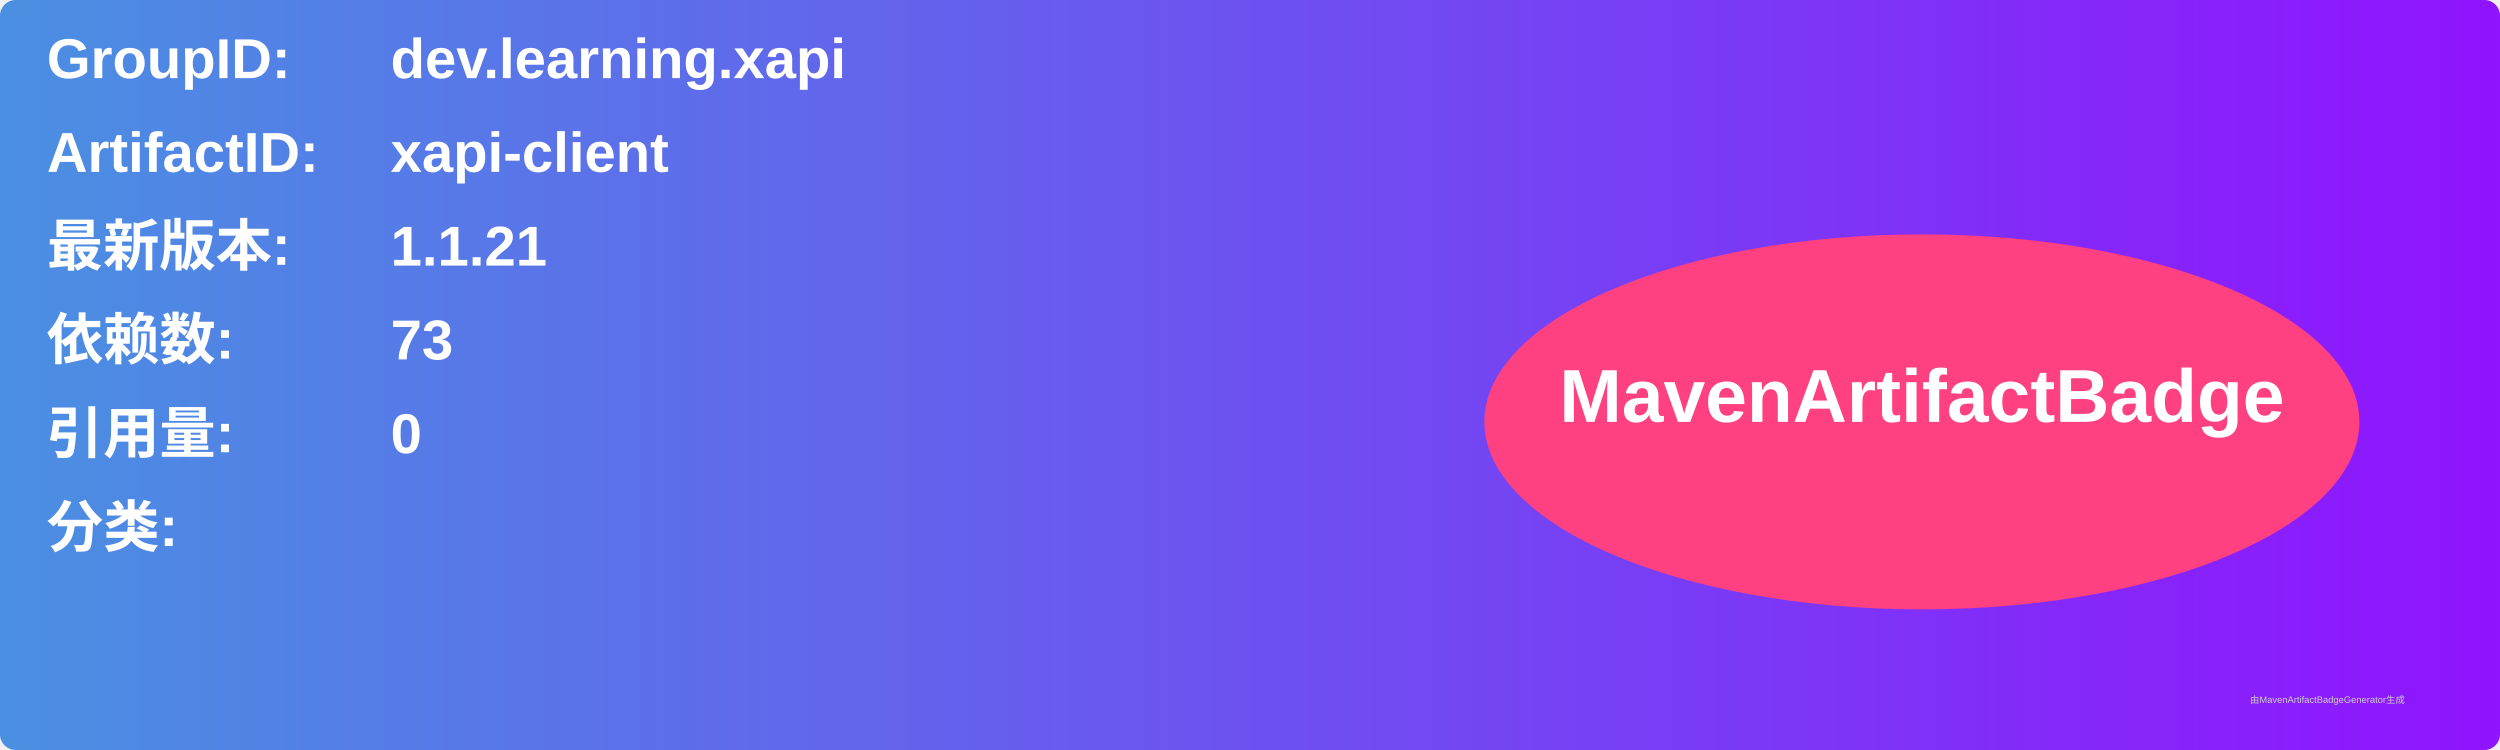
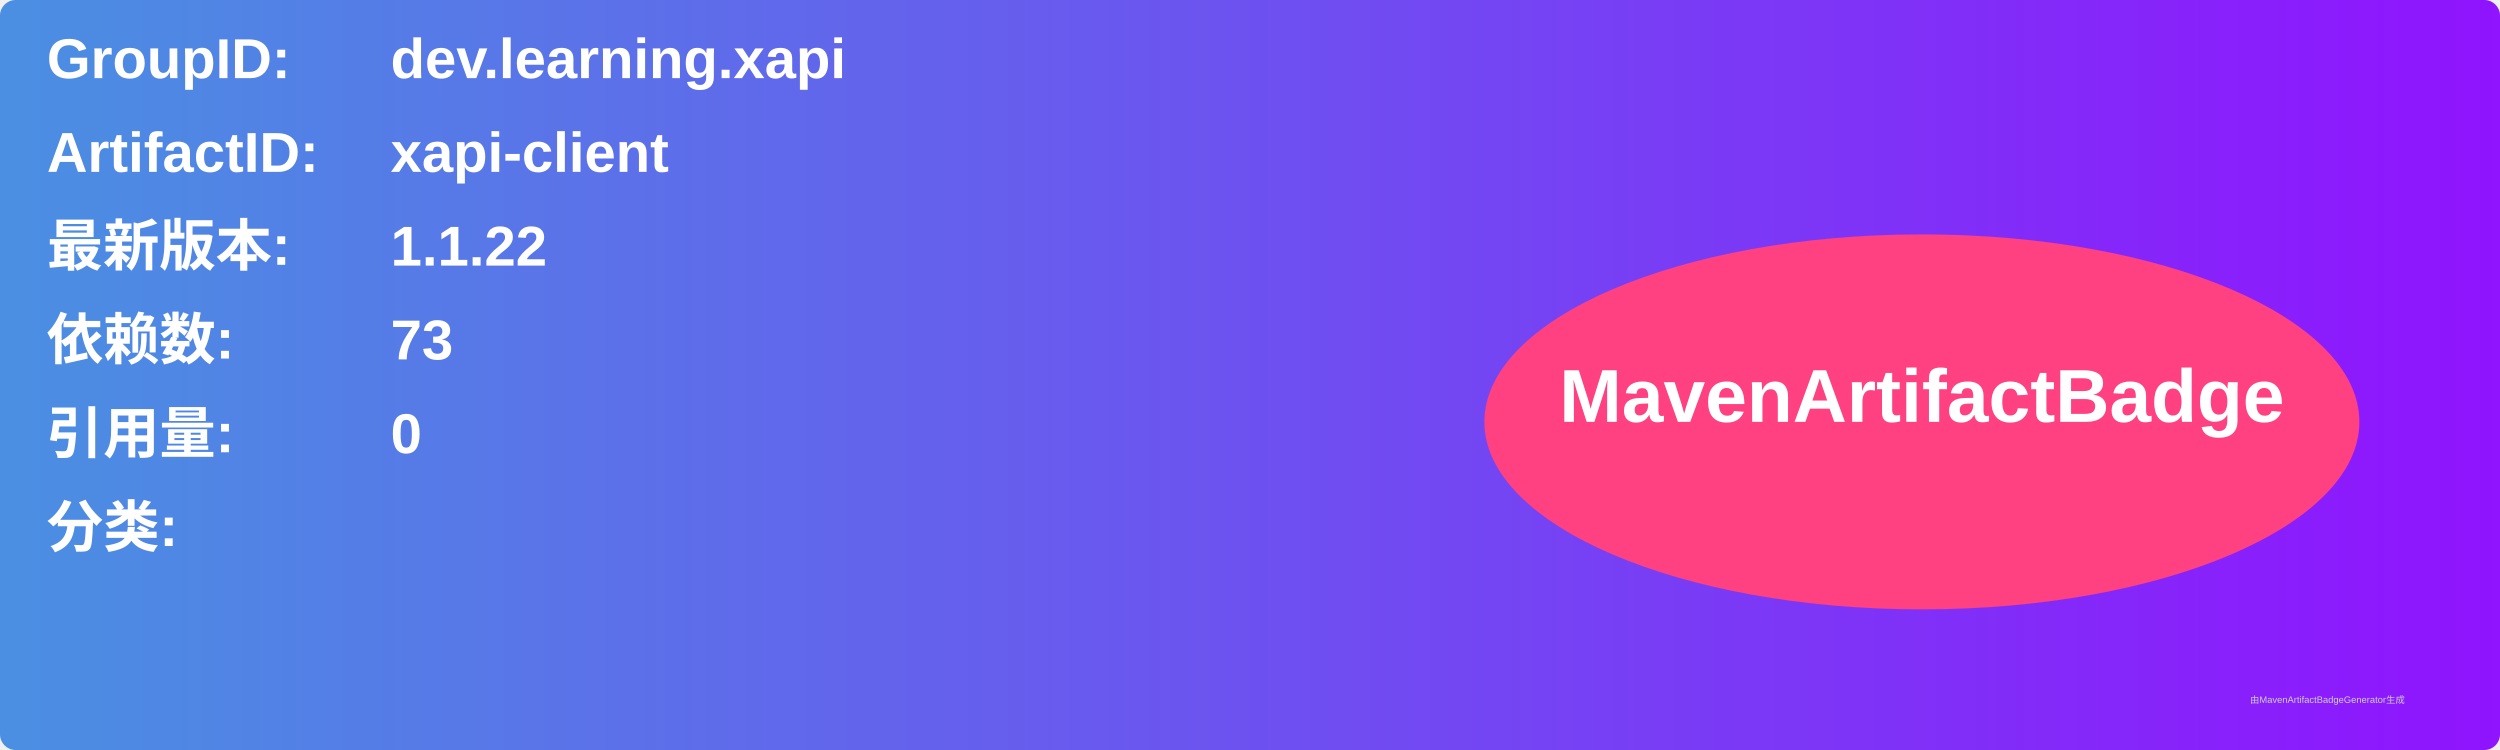
<svg xmlns="http://www.w3.org/2000/svg" width="800" height="240" viewBox="0 0 800 240">
  <linearGradient id="grad" x1="0%" y1="0%" x2="100%" y2="0%">
    <stop offset="0%" stop-color="#4a90e2" />
    <stop offset="100%" stop-color="#9013fe" />
  </linearGradient>
  <rect width="100%" height="100%" rx="5" ry="5" fill="url(#grad)" />
  <g transform="translate(15, 15)">
    <text x="0" y="10" font-family="Arial" font-size="18" fill="white" font-weight="bold" width="260">GroupID:</text>
    <text x="110" y="10" font-family="Arial" font-size="18" fill="white" font-weight="bold" width="460">dev.learning.xapi</text>
    <text x="0" y="40" font-family="Arial" font-size="18" fill="white" font-weight="bold" width="260">ArtifactID:</text>
    <text x="110" y="40" font-family="Arial" font-size="18" fill="white" font-weight="bold" width="460">xapi-client</text>
    <text x="0" y="70" font-family="Arial" font-size="18" fill="white" font-weight="bold">最新版本:</text>
    <text x="110" y="70" font-family="Arial" font-size="18" fill="white" font-weight="bold">
-       <tspan font-weight="bold">1.1.21</tspan>
+       <tspan font-weight="bold">1.1.22</tspan>
    </text>
    <text x="0" y="100" font-family="Arial" font-size="18" fill="white" font-weight="bold">依赖数: </text>
    <text x="110" y="100" font-family="Arial" font-size="18" fill="white">
      <tspan font-weight="bold">73</tspan>
    </text>
    <text x="0" y="130" font-family="Arial" font-size="18" fill="white" font-weight="bold">引用量: </text>
    <text x="110" y="130" font-family="Arial" font-size="18" fill="white">
      <tspan font-weight="bold">0</tspan>
    </text>
    <text x="0" y="160" font-family="Arial" font-size="18" fill="white" font-weight="bold">分类:</text>
    <text x="10" y="190" font-family="Arial" font-size="10" fill="white">
      <tspan font-weight="bold" />
    </text>
    <ellipse cx="600" cy="120" rx="140" ry="60" fill="#ff4081" />
    <text x="600" y="120" text-anchor="middle" font-family="Arial" font-size="24" fill="white" font-weight="bold">MavenArtifactBadge</text>
  </g>
  <text x="720" y="225" font-family="Arial" font-size="3" fill="#d0d0d0">由MavenArtifactBadgeGenerator生成</text>
</svg>
